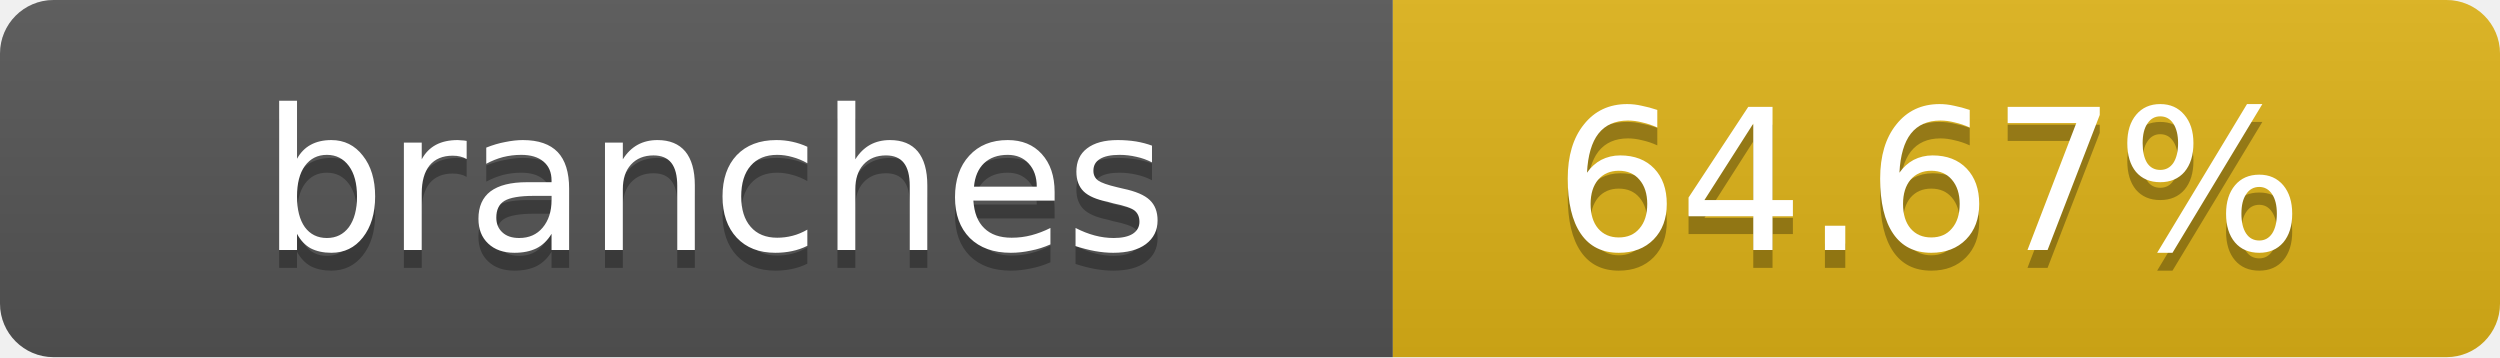
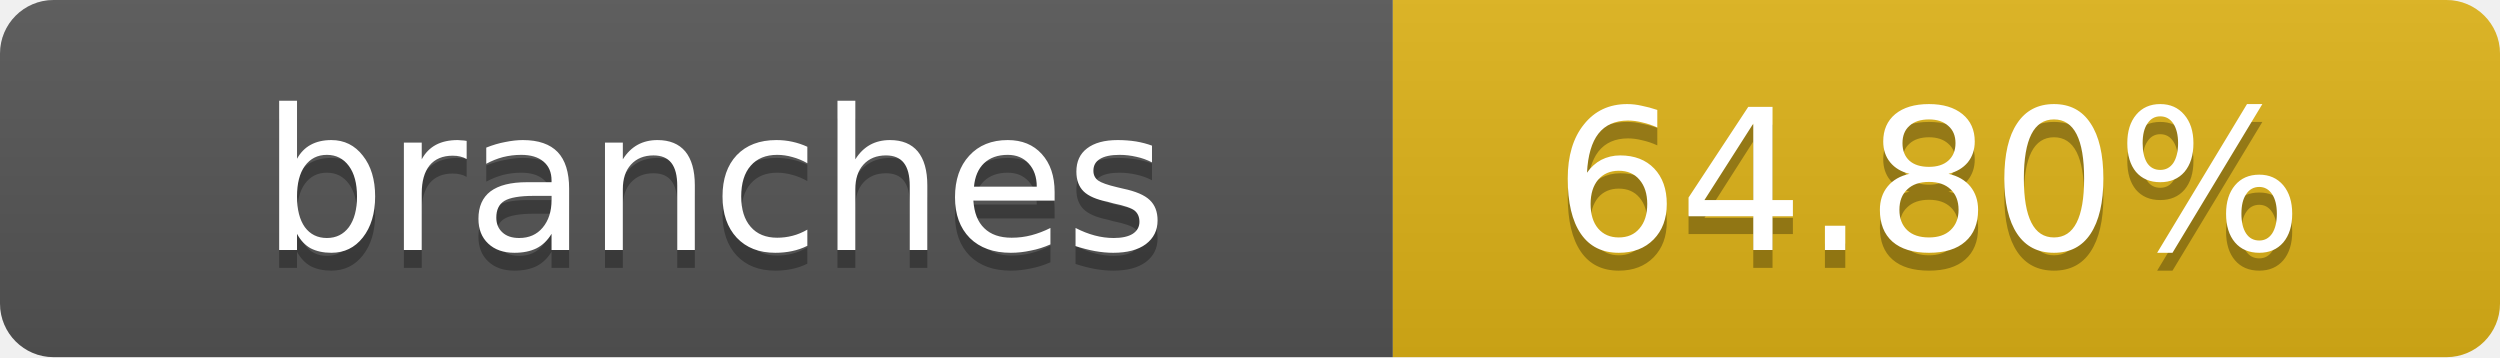
- <svg xmlns="http://www.w3.org/2000/svg" width="140" height="20" role="img" aria-label="branches: 64.67%">
+ <svg xmlns="http://www.w3.org/2000/svg" width="140" height="20" role="img" aria-label="branches: 64.80%">
  <linearGradient id="s" x2="0" y2="100%">
    <stop offset="0" stop-color="#bbb" stop-opacity=".1" />
    <stop offset="1" stop-opacity=".1" />
  </linearGradient>
  <clipPath id="r">
    <rect width="140" height="20" rx="3" fill="#fff" />
  </clipPath>
  <g clip-path="url(#r)">
    <rect width="78" height="20" fill="#555" />
    <rect x="78" width="62" height="20" fill="#dfb317" />
    <rect width="140" height="20" fill="url(#s)" />
  </g>
  <g fill="#fff" text-anchor="middle" font-family="Verdana,Geneva,DejaVu Sans,sans-serif" text-rendering="geometricPrecision" font-size="11">
    <text x="40" y="15" fill="#010101" fill-opacity=".3">branches</text>
    <text x="40" y="14">branches</text>
-     <text x="108" y="15" fill="#010101" fill-opacity=".3">64.67%</text>
-     <text x="108" y="14">64.67%</text>
+     <text x="108" y="15" fill="#010101" fill-opacity=".3">64.80%</text>
+     <text x="108" y="14">64.80%</text>
  </g>
</svg>
